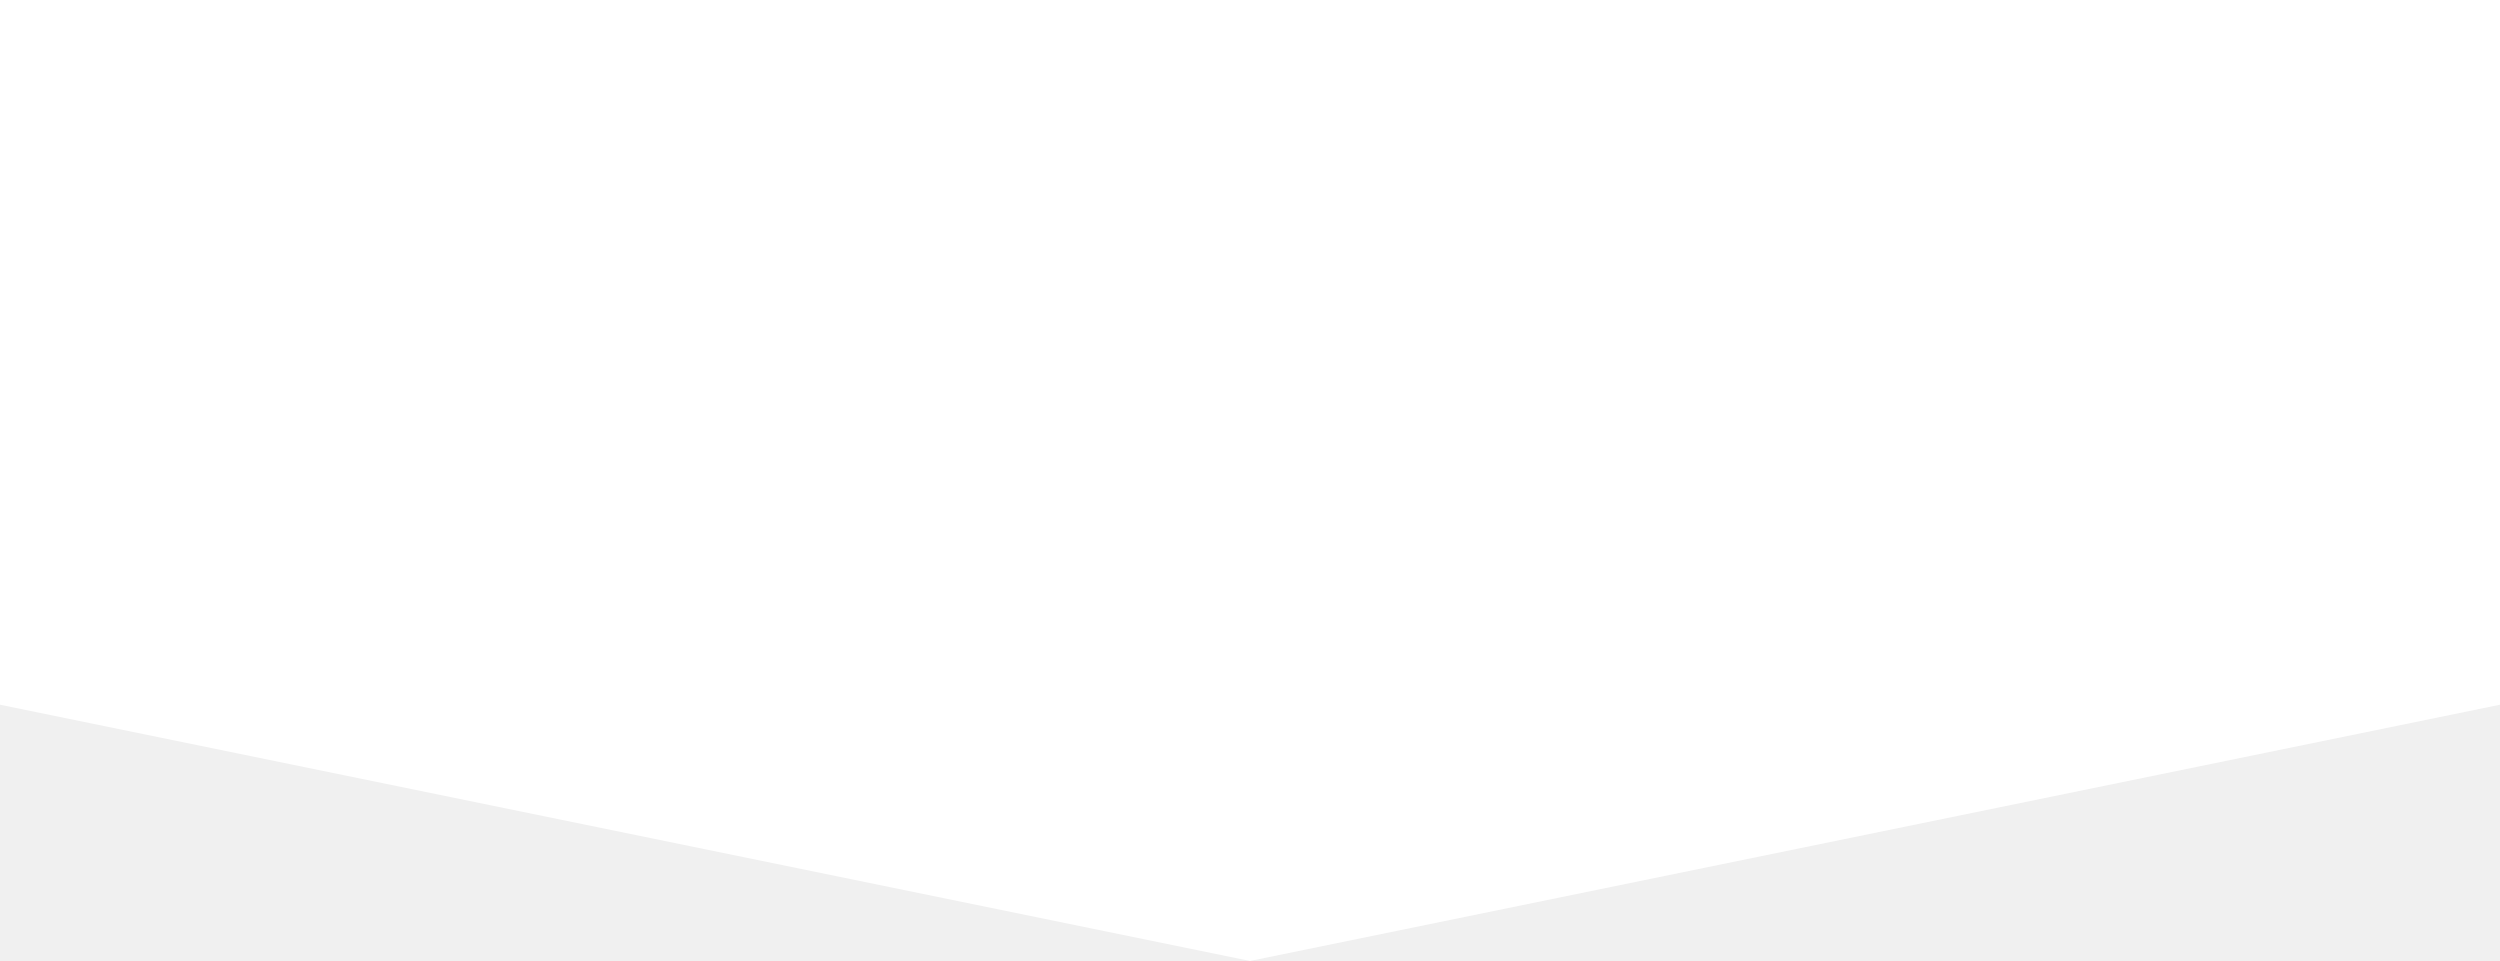
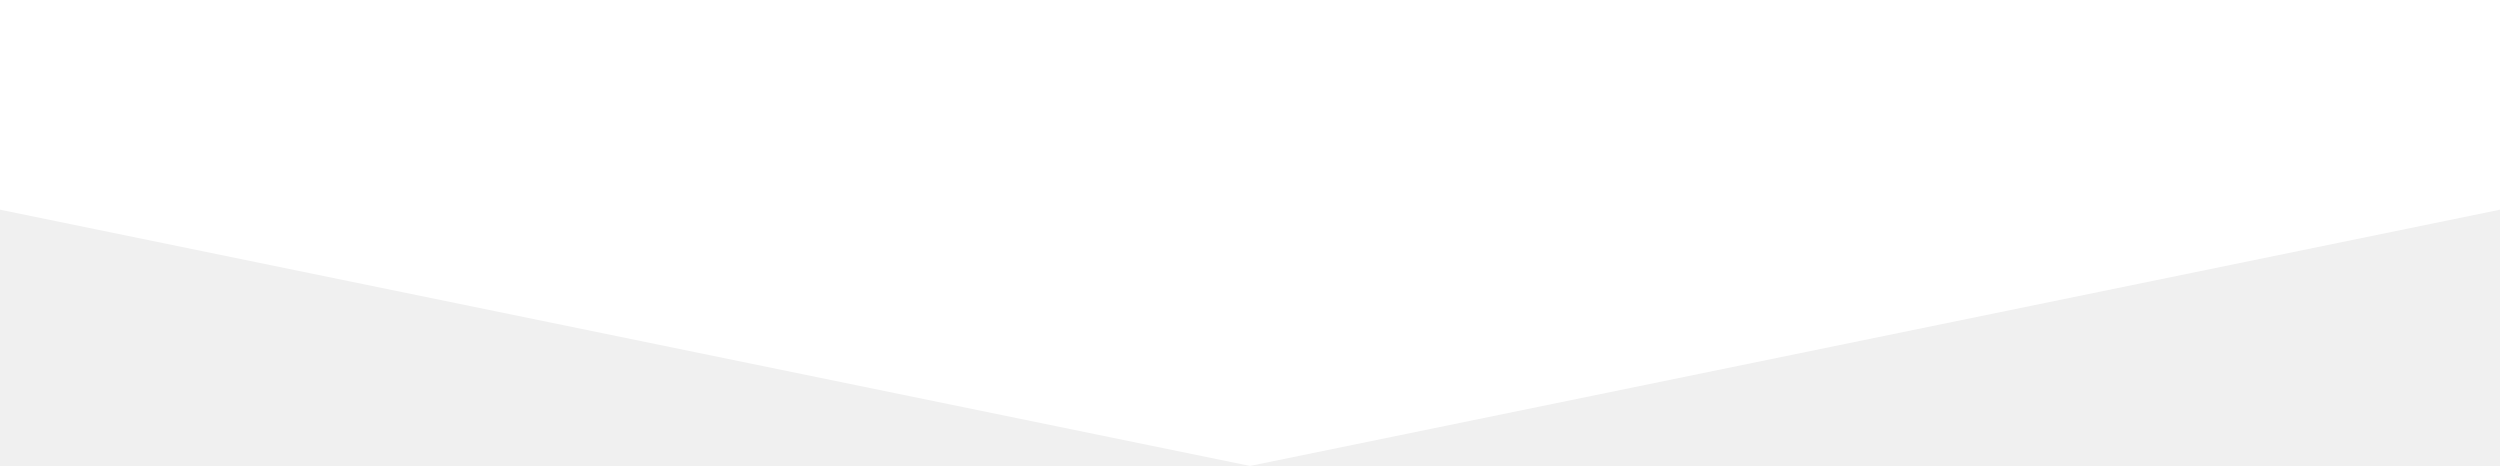
- <svg xmlns="http://www.w3.org/2000/svg" width="320" height="123" viewBox="0 0 320 123" fill="none">
-   <path d="M160 123L-440 0H760L160 123Z" fill="white" />
+ <svg xmlns="http://www.w3.org/2000/svg" width="660" height="123" viewBox="0 0 660 123" fill="none">
+   <path d="M330 123L-270 0H930L330 123Z" fill="white" />
</svg>
